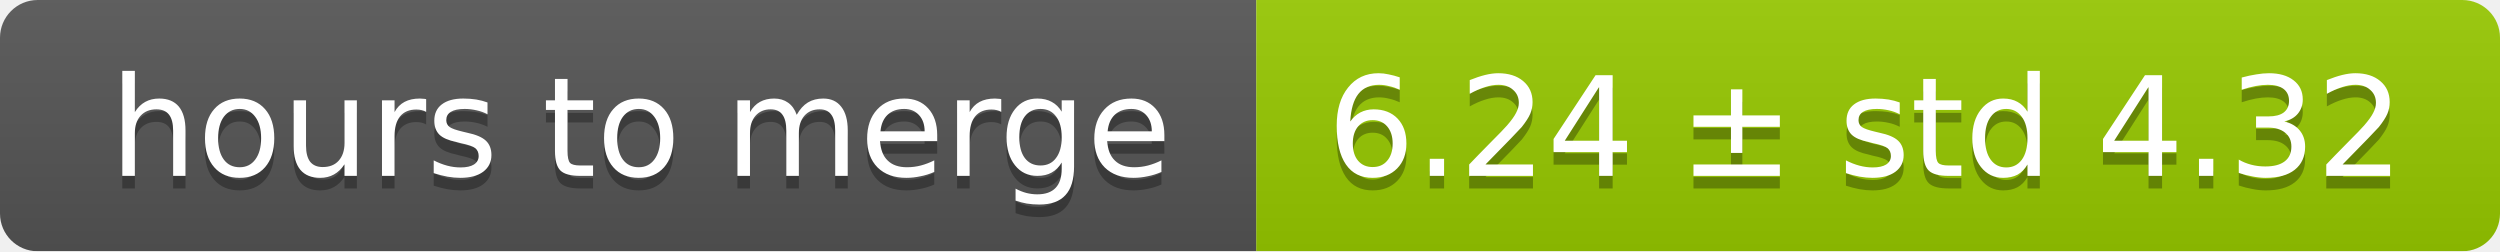
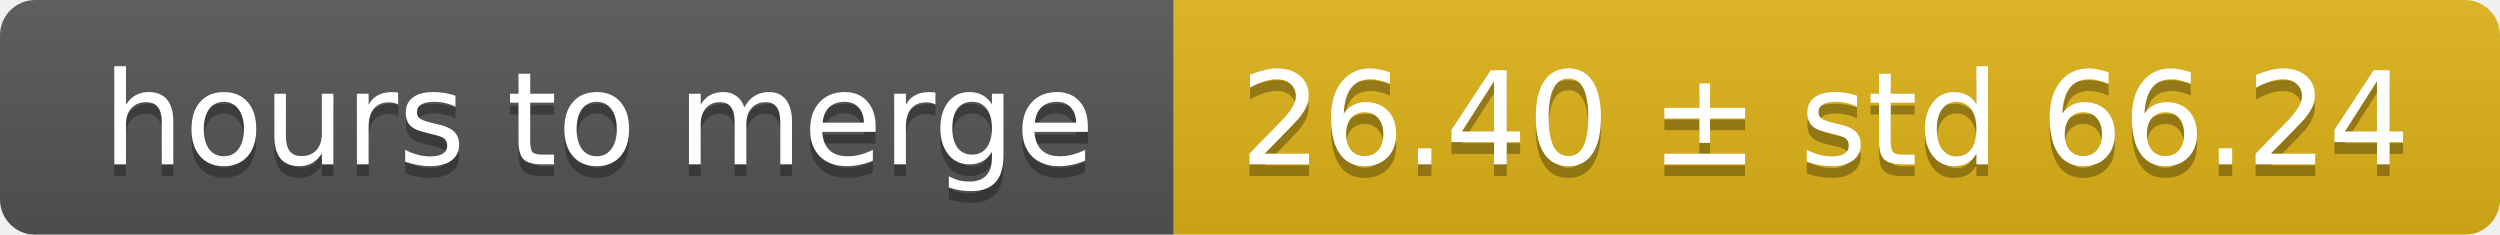
- <svg xmlns="http://www.w3.org/2000/svg" width="199" height="20">
+ <svg xmlns="http://www.w3.org/2000/svg" width="213" height="20">
  <linearGradient id="smooth" x2="0" y2="100%">
    <stop offset="0" stop-color="#bbb" stop-opacity=".1" />
    <stop offset="1" stop-opacity=".1" />
  </linearGradient>
  <mask id="round">
-     <rect width="199" height="20" rx="3" fill="#fff" />
+     <rect width="213" height="20" rx="3" fill="#fff" />
  </mask>
  <g mask="url(#round)">
    <rect width="100" height="20" fill="#555" />
-     <rect x="100" width="99" height="20" fill="#97ca00" />
-     <rect width="199" height="20" fill="url(#smooth)" />
+     <rect x="100" width="113" height="20" fill="#dfb317" />
+     <rect width="213" height="20" fill="url(#smooth)" />
  </g>
  <g fill="#fff" text-anchor="middle" font-family="DejaVu Sans,Verdana,Geneva,sans-serif" font-size="11">
    <text x="51" y="15" fill="#010101" fill-opacity=".3">hours to merge</text>
    <text x="51" y="14">hours to merge</text>
-     <text x="148.5" y="15" fill="#010101" fill-opacity=".3">6.24 ± std 4.32</text>
-     <text x="148.5" y="14">6.24 ± std 4.32</text>
+     <text x="155.5" y="15" fill="#010101" fill-opacity=".3">26.40 ± std 66.24</text>
+     <text x="155.5" y="14">26.40 ± std 66.24</text>
  </g>
</svg>
